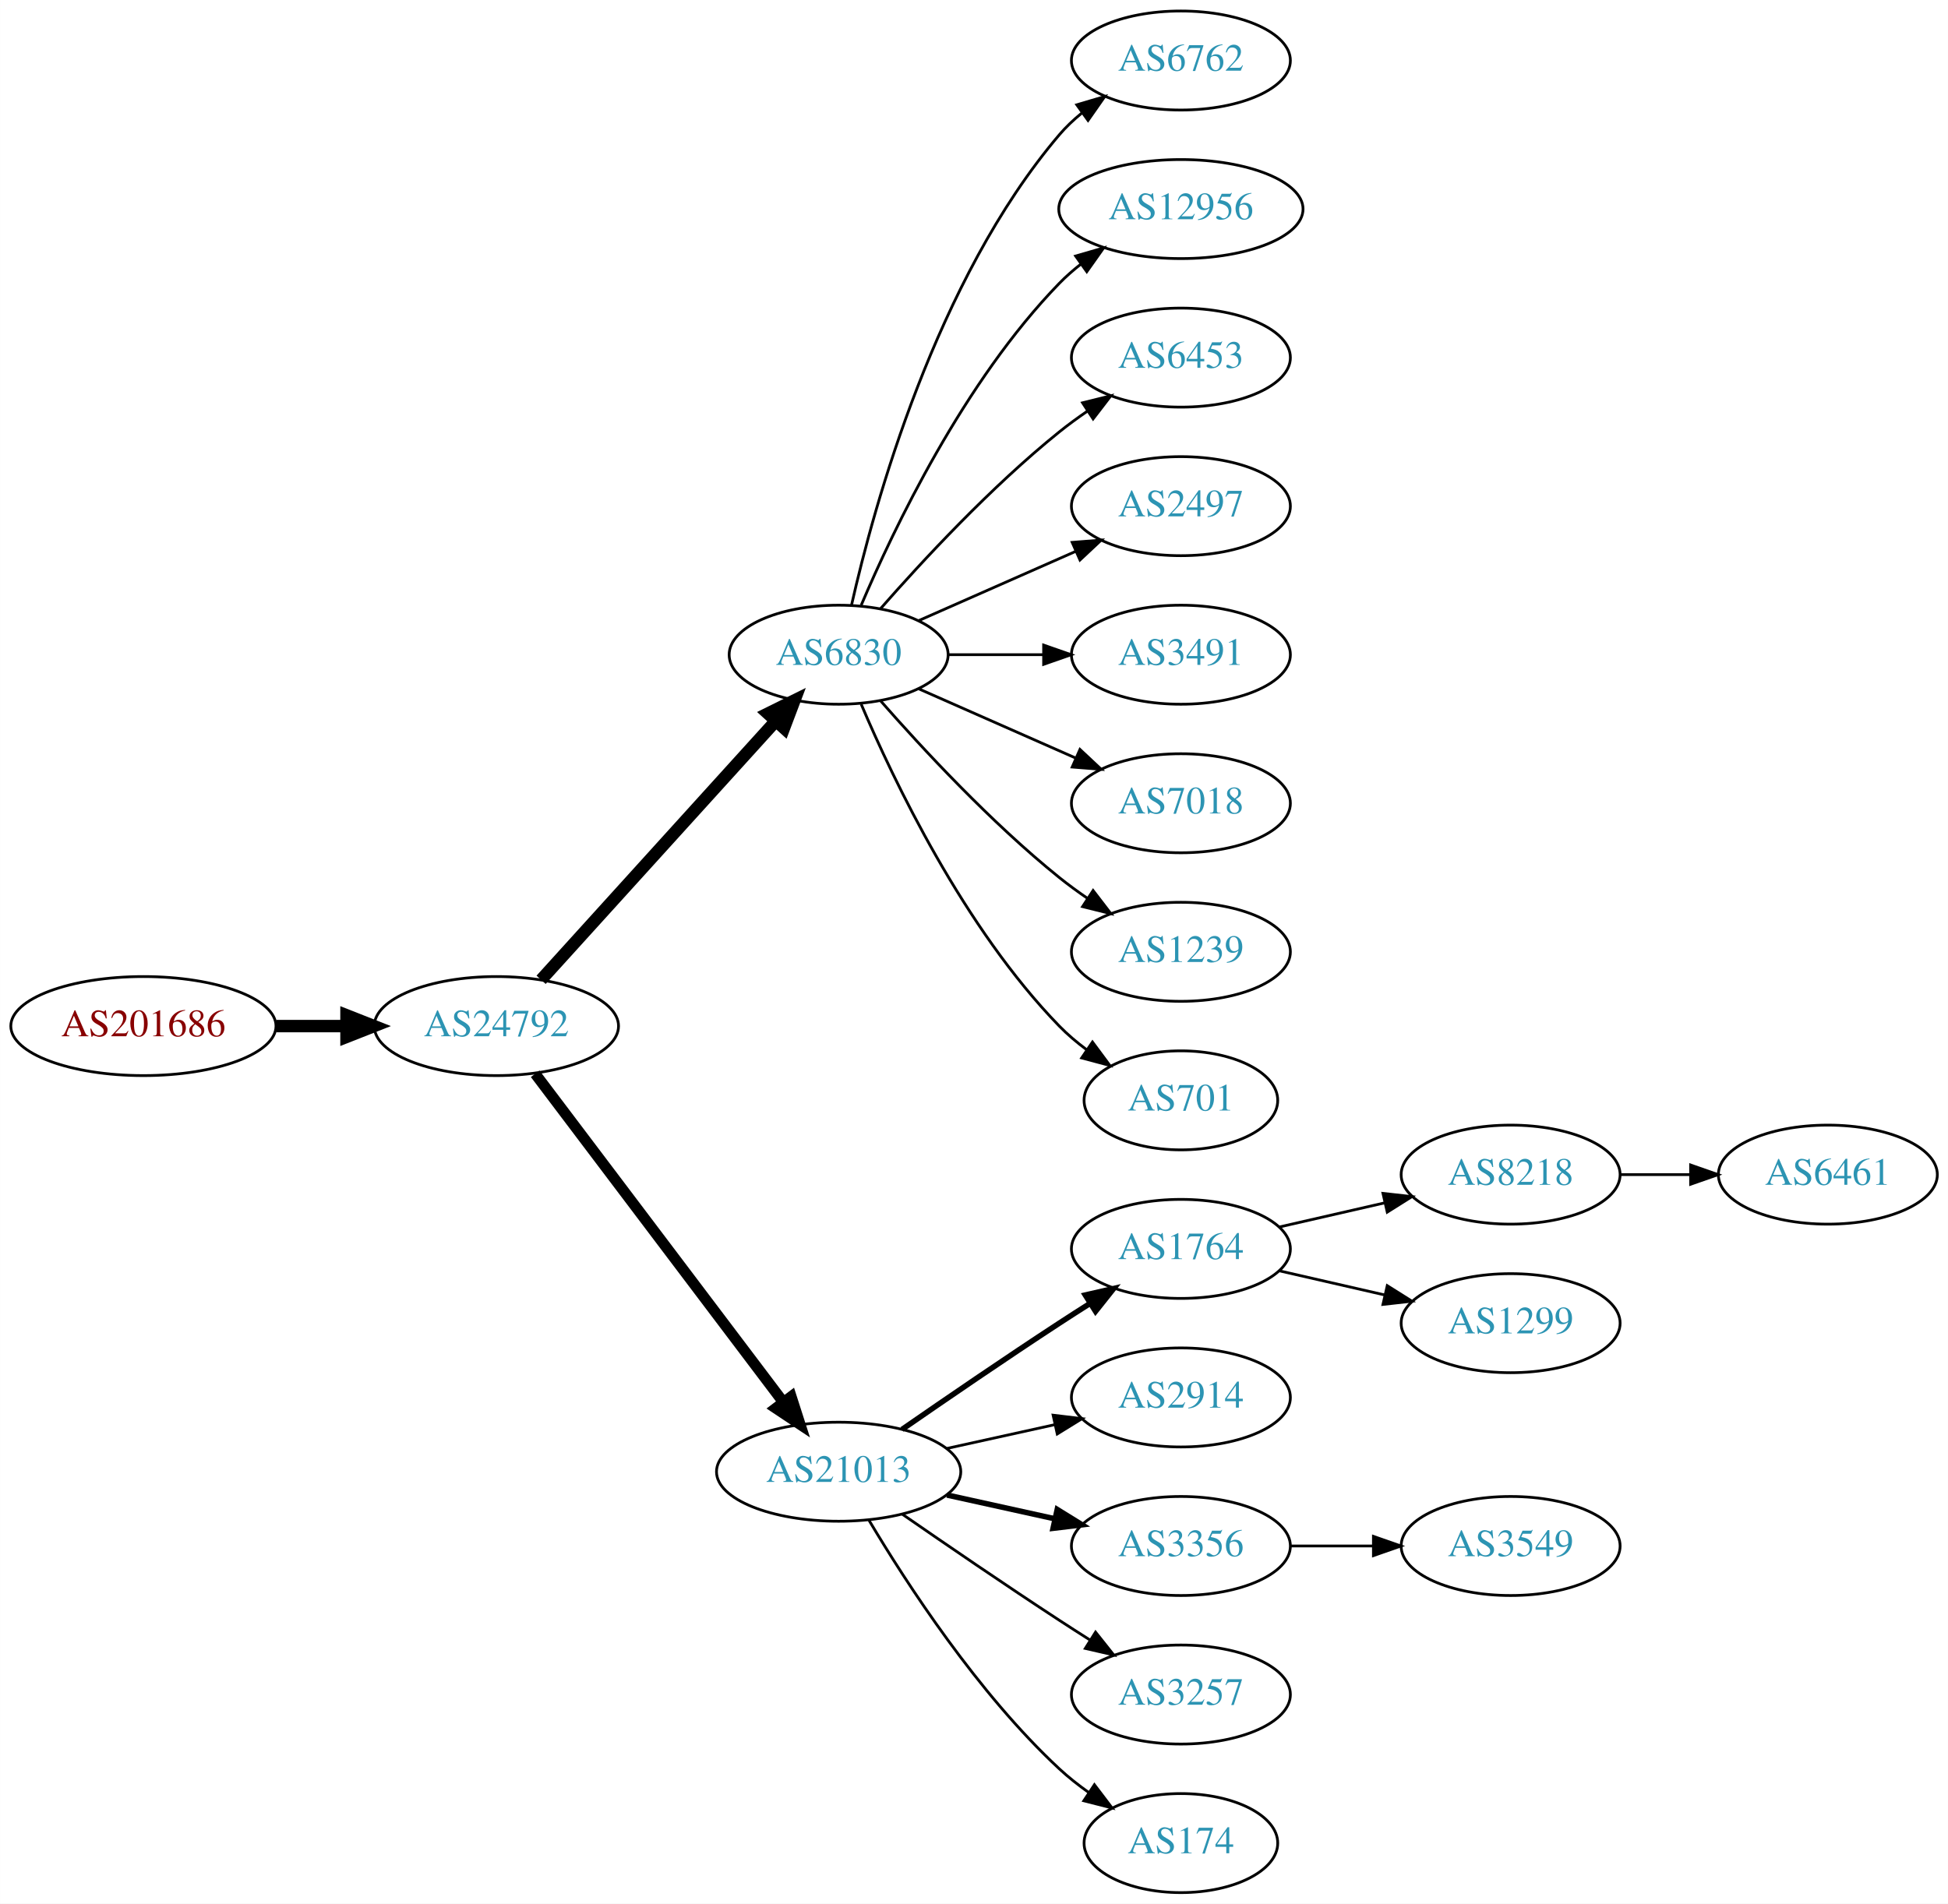
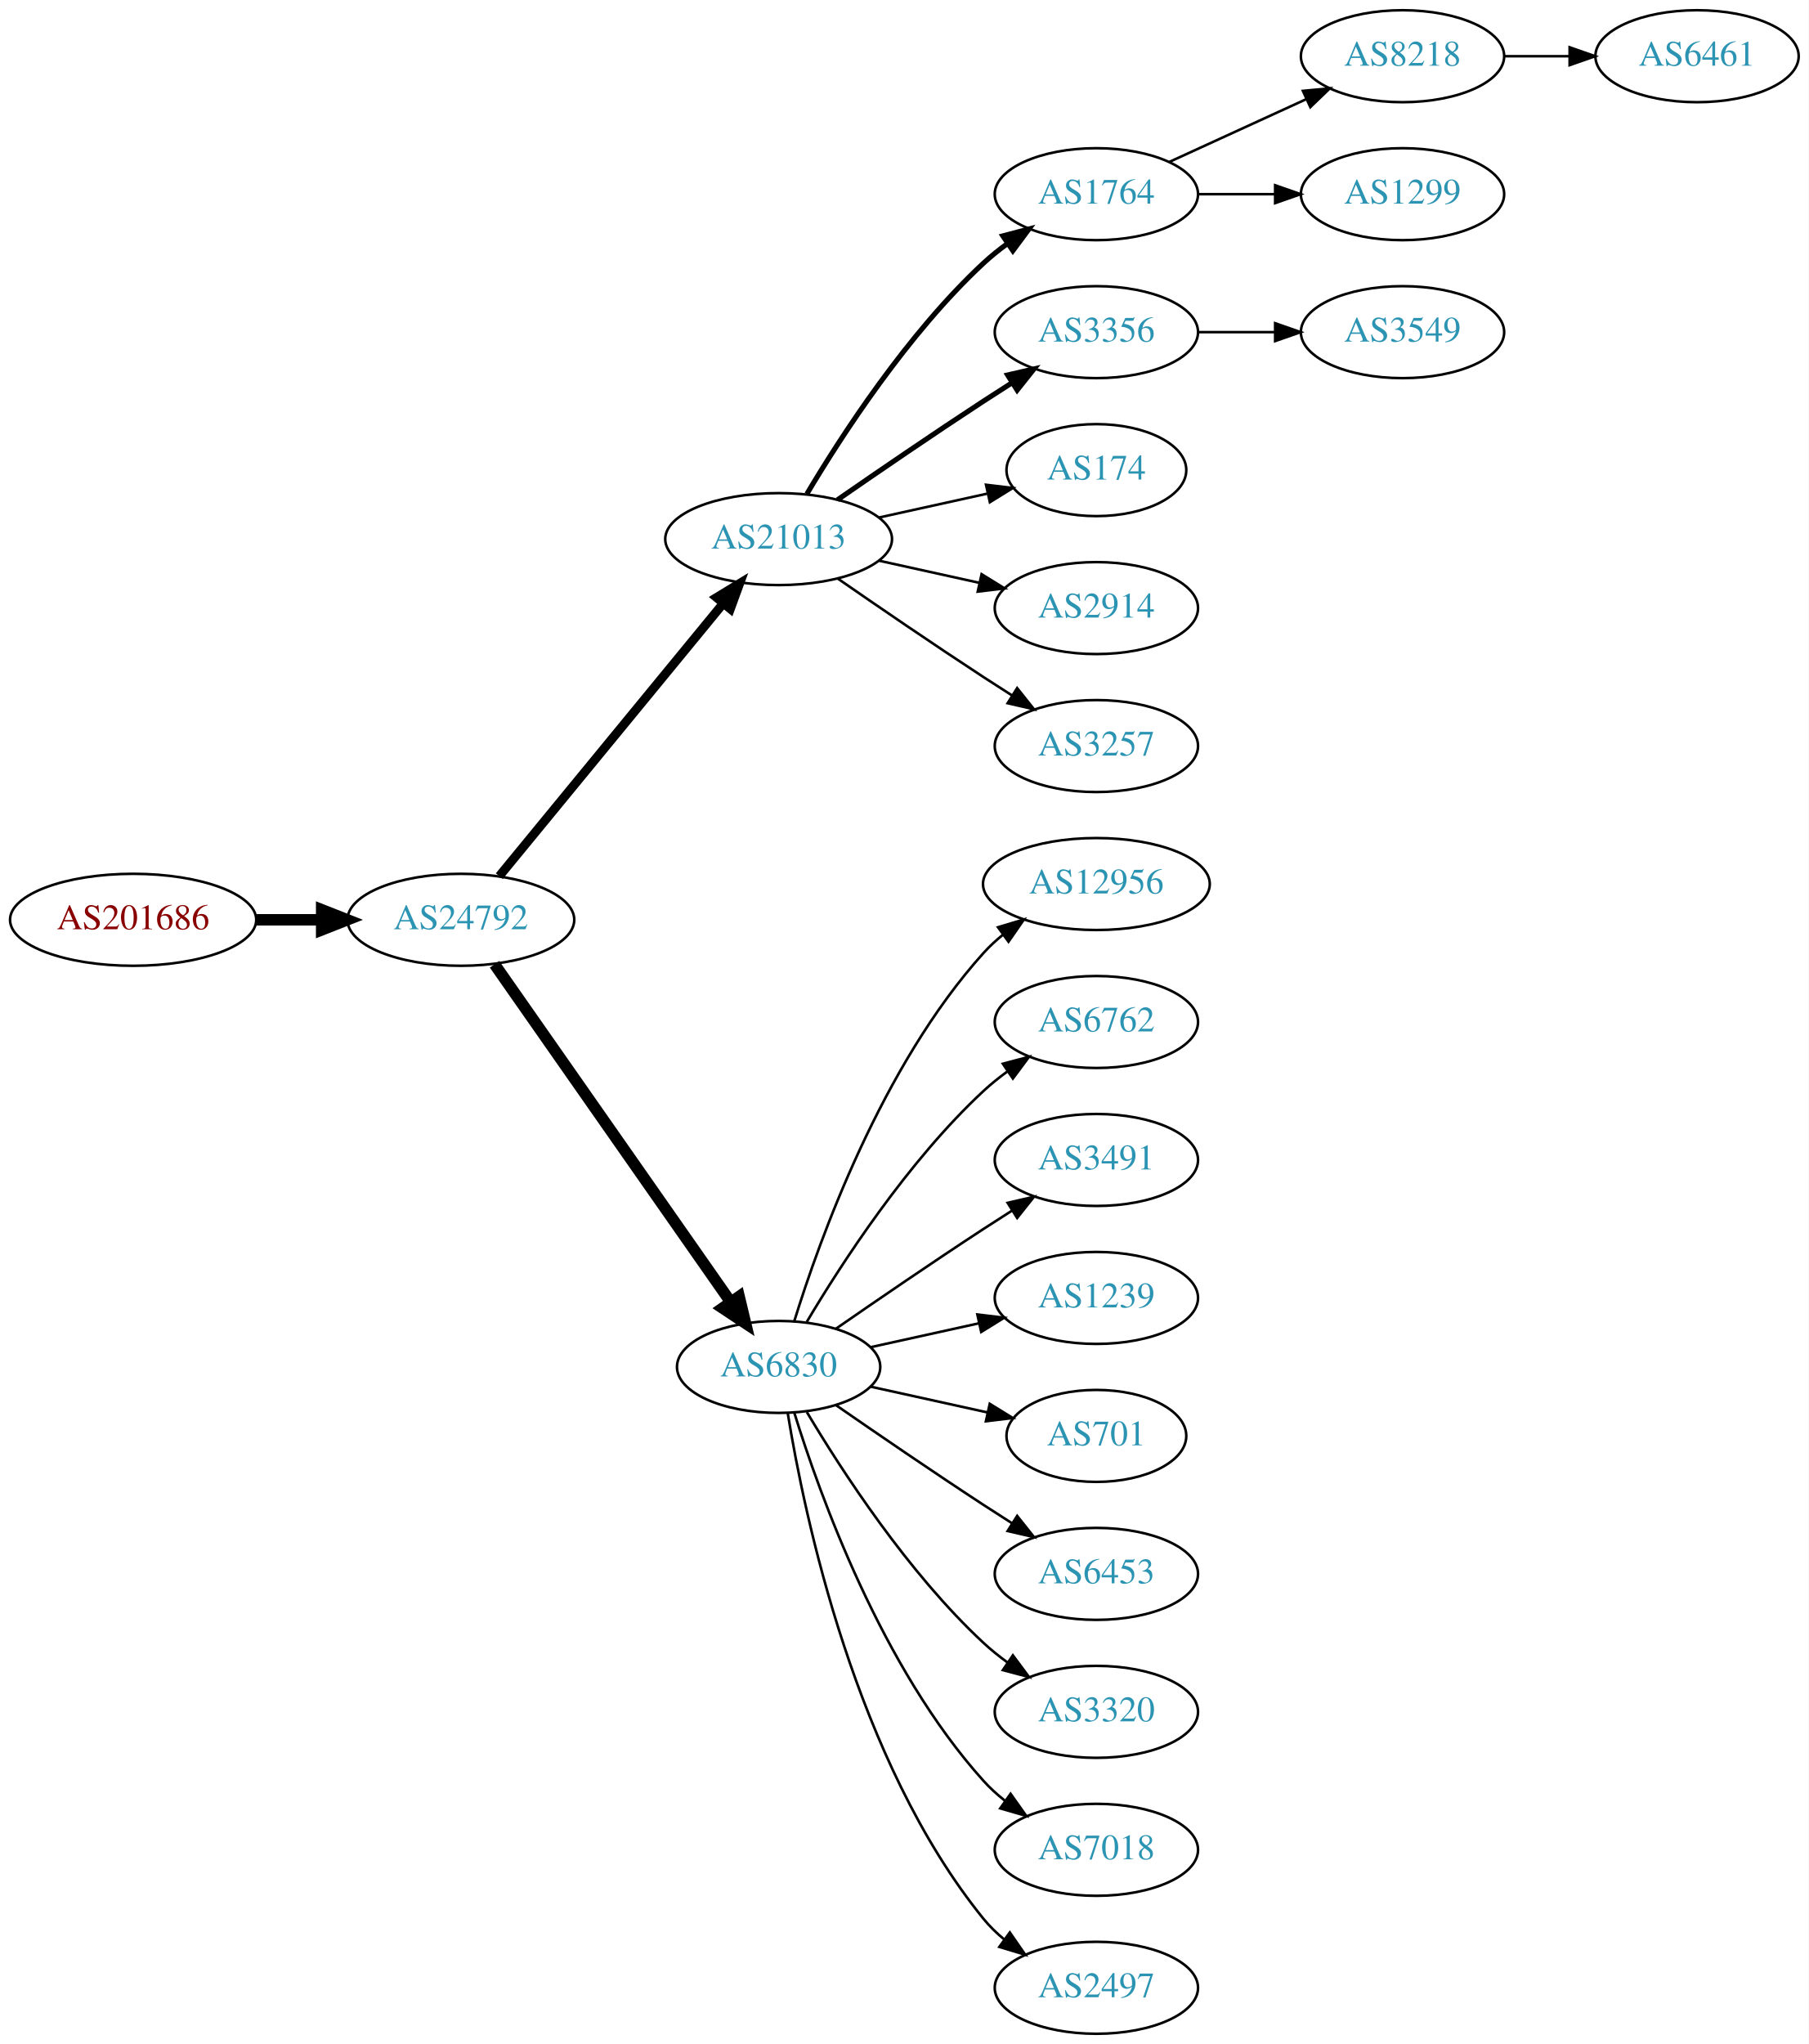
- <svg xmlns="http://www.w3.org/2000/svg" xmlns:xlink="http://www.w3.org/1999/xlink" width="708pt" height="692pt" viewBox="0.00 0.00 707.95 692.00">
-   <g id="graph0" class="graph" transform="scale(1 1) rotate(0) translate(4 688)">
-     <polygon fill="white" stroke="none" points="-4,4 -4,-688 703.954,-688 703.954,4 -4,4" />
+ <svg xmlns="http://www.w3.org/2000/svg" xmlns:xlink="http://www.w3.org/1999/xlink" width="708pt" height="800pt" viewBox="0.00 0.00 707.95 800.00">
+   <g id="graph0" class="graph" transform="scale(1 1) rotate(0) translate(4 796)">
+     <polygon fill="white" stroke="none" points="-4,4 -4,-796 703.954,-796 703.954,4 -4,4" />
    <g id="node1" class="node">
      <g id="a_node1">
        <a xlink:href="/asn/201686" xlink:title="AS201686 ~ reithnet [AT]">
-           <ellipse fill="#ffffff" stroke="black" cx="48.096" cy="-315" rx="48.192" ry="18" />
-           <text text-anchor="middle" x="48.096" y="-311.3" font-family="Times,serif" font-size="14.00" fill="#880000">AS201686</text>
+           <ellipse fill="#ffffff" stroke="black" cx="48.096" cy="-436" rx="48.192" ry="18" />
+           <text text-anchor="middle" x="48.096" y="-432.3" font-family="Times,serif" font-size="14.00" fill="#880000">AS201686</text>
        </a>
      </g>
    </g>
    <g id="node2" class="node">
      <g id="a_node2">
        <a xlink:href="/asn/24792" xlink:title="AS24792 ~ KITZNET-AS [AT]">
-           <ellipse fill="#ffffff" stroke="black" cx="176.388" cy="-315" rx="44.393" ry="18" />
-           <text text-anchor="middle" x="176.388" y="-311.3" font-family="Times,serif" font-size="14.00" fill="#2c94b3">AS24792</text>
+           <ellipse fill="#ffffff" stroke="black" cx="176.388" cy="-436" rx="44.393" ry="18" />
+           <text text-anchor="middle" x="176.388" y="-432.3" font-family="Times,serif" font-size="14.00" fill="#2c94b3">AS24792</text>
        </a>
      </g>
    </g>
    <g id="edge1" class="edge">
-       <path fill="none" stroke="black" stroke-width="4.5" d="M96.481,-315C104.742,-315 113.386,-315 121.799,-315" />
-       <polygon fill="black" stroke="black" stroke-width="4.5" points="121.904,-318.938 131.904,-315 121.904,-311.063 121.904,-318.938" />
+       <path fill="none" stroke="black" stroke-width="4.5" d="M96.481,-436C104.742,-436 113.386,-436 121.799,-436" />
+       <polygon fill="black" stroke="black" stroke-width="4.5" points="121.904,-439.938 131.904,-436 121.904,-432.063 121.904,-439.938" />
    </g>
    <g id="node3" class="node">
      <g id="a_node3">
-         <a xlink:href="/asn/6830" xlink:title="AS6830 ~ LGI-UPC [AT]">
-           <ellipse fill="#ffffff" stroke="black" cx="300.78" cy="-450" rx="39.794" ry="18" />
-           <text text-anchor="middle" x="300.78" y="-446.3" font-family="Times,serif" font-size="14.00" fill="#2c94b3">AS6830</text>
+         <a xlink:href="/asn/21013" xlink:title="AS21013 ~ Wels, AT [AT]">
+           <ellipse fill="#ffffff" stroke="black" cx="300.78" cy="-585" rx="44.393" ry="18" />
+           <text text-anchor="middle" x="300.78" y="-581.3" font-family="Times,serif" font-size="14.00" fill="#2c94b3">AS21013</text>
        </a>
      </g>
    </g>
    <g id="edge2" class="edge">
-       <path fill="none" stroke="black" stroke-width="4.5" d="M192.641,-331.825C214.104,-355.499 253.335,-398.771 277.903,-425.87" />
-       <polygon fill="black" stroke="black" stroke-width="4.5" points="275.085,-428.623 284.718,-433.387 280.919,-423.334 275.085,-428.623" />
+       <path fill="none" stroke="black" stroke-width="3.5" d="M191.427,-453.092C212.893,-479.224 253.999,-529.266 278.948,-559.639" />
+       <polygon fill="black" stroke="black" stroke-width="3.5" points="276.475,-562.142 285.527,-567.648 281.884,-557.699 276.475,-562.142" />
    </g>
    <g id="node4" class="node">
      <g id="a_node4">
-         <a xlink:href="/asn/21013" xlink:title="AS21013 ~ Wels, AT [AT]">
-           <ellipse fill="#ffffff" stroke="black" cx="300.78" cy="-153" rx="44.393" ry="18" />
-           <text text-anchor="middle" x="300.78" y="-149.3" font-family="Times,serif" font-size="14.00" fill="#2c94b3">AS21013</text>
+         <a xlink:href="/asn/6830" xlink:title="AS6830 ~ LGI-UPC [AT]">
+           <ellipse fill="#ffffff" stroke="black" cx="300.78" cy="-261" rx="39.794" ry="18" />
+           <text text-anchor="middle" x="300.78" y="-257.3" font-family="Times,serif" font-size="14.00" fill="#2c94b3">AS6830</text>
        </a>
      </g>
    </g>
    <g id="edge3" class="edge">
-       <path fill="none" stroke="black" stroke-width="3.938" d="M190.486,-297.663C212.11,-269.04 255.381,-211.767 280.504,-178.514" />
-       <polygon fill="black" stroke="black" stroke-width="3.938" points="283.54,-180.301 286.776,-170.212 277.955,-176.081 283.54,-180.301" />
+       <path fill="none" stroke="black" stroke-width="4.5" d="M189.57,-418.581C211.253,-387.578 256.628,-322.699 281.87,-286.608" />
+       <polygon fill="black" stroke="black" stroke-width="4.5" points="285.322,-288.542 287.827,-278.091 278.869,-284.029 285.322,-288.542" />
    </g>
    <g id="node5" class="node">
      <g id="a_node5">
-         <a xlink:href="/asn/6762" xlink:title="AS6762 ~ TELECOM ITALIA SPARKLE S.p.A. [IT]">
-           <ellipse fill="#ffffff" stroke="black" cx="425.172" cy="-666" rx="39.794" ry="18" />
-           <text text-anchor="middle" x="425.172" y="-662.3" font-family="Times,serif" font-size="14.00" fill="#2c94b3">AS6762</text>
+         <a xlink:href="/asn/1764" xlink:title="AS1764 ~ NEXTLAYER-AS [AT]">
+           <ellipse fill="#ffffff" stroke="black" cx="425.172" cy="-720" rx="39.794" ry="18" />
+           <text text-anchor="middle" x="425.172" y="-716.3" font-family="Times,serif" font-size="14.00" fill="#2c94b3">AS1764</text>
        </a>
      </g>
    </g>
    <g id="edge4" class="edge">
-       <path fill="none" stroke="black" d="M305.474,-468.075C313.613,-504.148 336.046,-586.14 380.976,-639 383.41,-641.864 386.227,-644.521 389.231,-646.961" />
-       <polygon fill="black" stroke="black" points="387.331,-649.905 397.492,-652.906 391.42,-644.224 387.331,-649.905" />
+       <path fill="none" stroke="black" stroke-width="2" d="M311.826,-602.671C325.397,-625.472 351.329,-665.472 380.976,-693 383.882,-695.699 387.096,-698.28 390.42,-700.703" />
+       <polygon fill="black" stroke="black" stroke-width="2" points="388.555,-703.667 398.798,-706.375 392.479,-697.87 388.555,-703.667" />
    </g>
    <g id="node6" class="node">
      <g id="a_node6">
-         <a xlink:href="/asn/12956" xlink:title="AS12956 ~ TELXIUS [ES]">
-           <ellipse fill="#ffffff" stroke="black" cx="425.172" cy="-612" rx="44.393" ry="18" />
-           <text text-anchor="middle" x="425.172" y="-608.3" font-family="Times,serif" font-size="14.00" fill="#2c94b3">AS12956</text>
+         <a xlink:href="/asn/3356" xlink:title="AS3356 ~ Level 3 Parent, LLC [US]">
+           <ellipse fill="#ffffff" stroke="black" cx="425.172" cy="-666" rx="39.794" ry="18" />
+           <text text-anchor="middle" x="425.172" y="-662.3" font-family="Times,serif" font-size="14.00" fill="#2c94b3">AS3356</text>
        </a>
      </g>
    </g>
    <g id="edge5" class="edge">
-       <path fill="none" stroke="black" d="M308.97,-467.975C320.737,-495.682 346.312,-549.348 380.976,-585 383.392,-587.485 386.08,-589.842 388.901,-592.051" />
-       <polygon fill="black" stroke="black" points="386.908,-594.929 397.086,-597.873 390.966,-589.225 386.908,-594.929" />
+       <path fill="none" stroke="black" stroke-width="2" d="M323.81,-600.367C339.613,-611.305 361.469,-626.261 380.976,-639 384.558,-641.339 388.328,-643.759 392.089,-646.144" />
+       <polygon fill="black" stroke="black" stroke-width="2" points="390.422,-649.231 400.749,-651.596 394.151,-643.307 390.422,-649.231" />
    </g>
    <g id="node7" class="node">
      <g id="a_node7">
-         <a xlink:href="/asn/6453" xlink:title="AS6453 ~ TATA COMMUNICATIONS (AMERICA) INC [US]">
-           <ellipse fill="#ffffff" stroke="black" cx="425.172" cy="-558" rx="39.794" ry="18" />
-           <text text-anchor="middle" x="425.172" y="-554.3" font-family="Times,serif" font-size="14.00" fill="#2c94b3">AS6453</text>
+         <a xlink:href="/asn/174" xlink:title="AS174 ~ Cogent Communications [US]">
+           <ellipse fill="#ffffff" stroke="black" cx="425.172" cy="-612" rx="35.194" ry="18" />
+           <text text-anchor="middle" x="425.172" y="-608.3" font-family="Times,serif" font-size="14.00" fill="#2c94b3">AS174</text>
        </a>
      </g>
    </g>
    <g id="edge6" class="edge">
-       <path fill="none" stroke="black" d="M315.932,-466.663C331.034,-483.894 356.155,-511.024 380.976,-531 384.231,-533.62 387.756,-536.192 391.341,-538.646" />
-       <polygon fill="black" stroke="black" points="389.429,-541.577 399.714,-544.121 393.26,-535.719 389.429,-541.577" />
+       <path fill="none" stroke="black" d="M340.17,-593.469C353.577,-596.427 368.689,-599.76 382.361,-602.776" />
+       <polygon fill="black" stroke="black" points="381.964,-606.273 392.484,-605.01 383.473,-599.437 381.964,-606.273" />
    </g>
    <g id="node8" class="node">
      <g id="a_node8">
-         <a xlink:href="/asn/2497" xlink:title="AS2497 ~ Internet Initiative Japan Inc. [JP]">
-           <ellipse fill="#ffffff" stroke="black" cx="425.172" cy="-504" rx="39.794" ry="18" />
-           <text text-anchor="middle" x="425.172" y="-500.3" font-family="Times,serif" font-size="14.00" fill="#2c94b3">AS2497</text>
+         <a xlink:href="/asn/2914" xlink:title="AS2914 ~ NTT America, Inc. [US]">
+           <ellipse fill="#ffffff" stroke="black" cx="425.172" cy="-558" rx="39.794" ry="18" />
+           <text text-anchor="middle" x="425.172" y="-554.3" font-family="Times,serif" font-size="14.00" fill="#2c94b3">AS2914</text>
        </a>
      </g>
    </g>
    <g id="edge7" class="edge">
-       <path fill="none" stroke="black" d="M329.859,-462.389C346.807,-469.866 368.604,-479.483 386.974,-487.588" />
-       <polygon fill="black" stroke="black" points="385.661,-490.834 396.223,-491.669 388.487,-484.43 385.661,-490.834" />
+       <path fill="none" stroke="black" d="M340.17,-576.531C352.561,-573.798 366.407,-570.743 379.228,-567.915" />
+       <polygon fill="black" stroke="black" points="380.231,-571.278 389.243,-565.705 378.723,-564.442 380.231,-571.278" />
    </g>
    <g id="node9" class="node">
      <g id="a_node9">
+         <a xlink:href="/asn/3257" xlink:title="AS3257 ~ GTT [DE]">
+           <ellipse fill="#ffffff" stroke="black" cx="425.172" cy="-504" rx="39.794" ry="18" />
+           <text text-anchor="middle" x="425.172" y="-500.3" font-family="Times,serif" font-size="14.00" fill="#2c94b3">AS3257</text>
+         </a>
+       </g>
+     </g>
+     <g id="edge8" class="edge">
+       <path fill="none" stroke="black" d="M323.81,-569.633C339.613,-558.695 361.469,-543.739 380.976,-531 384.558,-528.661 388.328,-526.241 392.089,-523.856" />
+       <polygon fill="black" stroke="black" points="394.151,-526.693 400.749,-518.404 390.422,-520.769 394.151,-526.693" />
+     </g>
+     <g id="node13" class="node">
+       <g id="a_node13">
+         <a xlink:href="/asn/12956" xlink:title="AS12956 ~ TELXIUS [ES]">
+           <ellipse fill="#ffffff" stroke="black" cx="425.172" cy="-450" rx="44.393" ry="18" />
+           <text text-anchor="middle" x="425.172" y="-446.3" font-family="Times,serif" font-size="14.00" fill="#2c94b3">AS12956</text>
+         </a>
+       </g>
+     </g>
+     <g id="edge12" class="edge">
+       <path fill="none" stroke="black" d="M306.918,-278.94C316.82,-310.979 341.158,-378.812 380.976,-423 383.296,-425.575 385.918,-427.994 388.695,-430.244" />
+       <polygon fill="black" stroke="black" points="386.66,-433.092 396.81,-436.132 390.771,-427.426 386.66,-433.092" />
+     </g>
+     <g id="node14" class="node">
+       <g id="a_node14">
+         <a xlink:href="/asn/6762" xlink:title="AS6762 ~ TELECOM ITALIA SPARKLE S.p.A. [IT]">
+           <ellipse fill="#ffffff" stroke="black" cx="425.172" cy="-396" rx="39.794" ry="18" />
+           <text text-anchor="middle" x="425.172" y="-392.3" font-family="Times,serif" font-size="14.00" fill="#2c94b3">AS6762</text>
+         </a>
+       </g>
+     </g>
+     <g id="edge13" class="edge">
+       <path fill="none" stroke="black" d="M311.826,-278.671C325.397,-301.472 351.329,-341.472 380.976,-369 383.882,-371.699 387.096,-374.28 390.42,-376.703" />
+       <polygon fill="black" stroke="black" points="388.555,-379.667 398.798,-382.375 392.479,-373.87 388.555,-379.667" />
+     </g>
+     <g id="node15" class="node">
+       <g id="a_node15">
        <a xlink:href="/asn/3491" xlink:title="AS3491 ~ PCCW Global, Inc. [US]">
-           <ellipse fill="#ffffff" stroke="black" cx="425.172" cy="-450" rx="39.794" ry="18" />
-           <text text-anchor="middle" x="425.172" y="-446.3" font-family="Times,serif" font-size="14.00" fill="#2c94b3">AS3491</text>
-         </a>
-       </g>
-     </g>
-     <g id="edge8" class="edge">
-       <path fill="none" stroke="black" d="M340.505,-450C351.444,-450 363.494,-450 374.961,-450" />
-       <polygon fill="black" stroke="black" points="375.278,-453.5 385.278,-450 375.278,-446.5 375.278,-453.5" />
+           <ellipse fill="#ffffff" stroke="black" cx="425.172" cy="-342" rx="39.794" ry="18" />
+           <text text-anchor="middle" x="425.172" y="-338.3" font-family="Times,serif" font-size="14.00" fill="#2c94b3">AS3491</text>
+         </a>
+       </g>
+     </g>
+     <g id="edge14" class="edge">
+       <path fill="none" stroke="black" d="M323.137,-275.901C338.988,-286.877 361.191,-302.079 380.976,-315 384.558,-317.339 388.328,-319.759 392.089,-322.144" />
+       <polygon fill="black" stroke="black" points="390.422,-325.231 400.749,-327.596 394.151,-319.307 390.422,-325.231" />
+     </g>
+     <g id="node16" class="node">
+       <g id="a_node16">
+         <a xlink:href="/asn/1239" xlink:title="AS1239 ~ Sprint [US]">
+           <ellipse fill="#ffffff" stroke="black" cx="425.172" cy="-288" rx="39.794" ry="18" />
+           <text text-anchor="middle" x="425.172" y="-284.3" font-family="Times,serif" font-size="14.00" fill="#2c94b3">AS1239</text>
+         </a>
+       </g>
+     </g>
+     <g id="edge15" class="edge">
+       <path fill="none" stroke="black" d="M336.852,-268.737C350.04,-271.646 365.219,-274.995 379.185,-278.076" />
+       <polygon fill="black" stroke="black" points="378.575,-281.525 389.094,-280.262 380.083,-274.69 378.575,-281.525" />
+     </g>
+     <g id="node17" class="node">
+       <g id="a_node17">
+         <a xlink:href="/asn/701" xlink:title="AS701 ~ UUNET [US]">
+           <ellipse fill="#ffffff" stroke="black" cx="425.172" cy="-234" rx="35.194" ry="18" />
+           <text text-anchor="middle" x="425.172" y="-230.3" font-family="Times,serif" font-size="14.00" fill="#2c94b3">AS701</text>
+         </a>
+       </g>
+     </g>
+     <g id="edge16" class="edge">
+       <path fill="none" stroke="black" d="M336.852,-253.263C351.086,-250.123 367.641,-246.471 382.485,-243.196" />
+       <polygon fill="black" stroke="black" points="383.428,-246.572 392.439,-241 381.92,-239.737 383.428,-246.572" />
+     </g>
+     <g id="node18" class="node">
+       <g id="a_node18">
+         <a xlink:href="/asn/6453" xlink:title="AS6453 ~ TATA COMMUNICATIONS (AMERICA) INC [US]">
+           <ellipse fill="#ffffff" stroke="black" cx="425.172" cy="-180" rx="39.794" ry="18" />
+           <text text-anchor="middle" x="425.172" y="-176.3" font-family="Times,serif" font-size="14.00" fill="#2c94b3">AS6453</text>
+         </a>
+       </g>
+     </g>
+     <g id="edge17" class="edge">
+       <path fill="none" stroke="black" d="M323.137,-246.099C338.988,-235.123 361.191,-219.921 380.976,-207 384.558,-204.661 388.328,-202.241 392.089,-199.856" />
+       <polygon fill="black" stroke="black" points="394.151,-202.693 400.749,-194.404 390.422,-196.769 394.151,-202.693" />
+     </g>
+     <g id="node19" class="node">
+       <g id="a_node19">
+         <a xlink:href="/asn/3320" xlink:title="AS3320 ~ DTAG [DE]">
+           <ellipse fill="#ffffff" stroke="black" cx="425.172" cy="-126" rx="39.794" ry="18" />
+           <text text-anchor="middle" x="425.172" y="-122.3" font-family="Times,serif" font-size="14.00" fill="#2c94b3">AS3320</text>
+         </a>
+       </g>
+     </g>
+     <g id="edge18" class="edge">
+       <path fill="none" stroke="black" d="M311.826,-243.329C325.397,-220.528 351.329,-180.528 380.976,-153 383.882,-150.301 387.096,-147.72 390.42,-145.297" />
+       <polygon fill="black" stroke="black" points="392.479,-148.13 398.798,-139.625 388.555,-142.333 392.479,-148.13" />
+     </g>
+     <g id="node20" class="node">
+       <g id="a_node20">
+         <a xlink:href="/asn/7018" xlink:title="AS7018 ~ AT&amp;T Services, Inc. [US]">
+           <ellipse fill="#ffffff" stroke="black" cx="425.172" cy="-72" rx="39.794" ry="18" />
+           <text text-anchor="middle" x="425.172" y="-68.3" font-family="Times,serif" font-size="14.00" fill="#2c94b3">AS7018</text>
+         </a>
+       </g>
+     </g>
+     <g id="edge19" class="edge">
+       <path fill="none" stroke="black" d="M306.918,-243.06C316.82,-211.021 341.158,-143.188 380.976,-99 383.492,-96.208 386.363,-93.599 389.402,-91.188" />
+       <polygon fill="black" stroke="black" points="391.586,-93.93 397.71,-85.285 387.531,-88.224 391.586,-93.93" />
+     </g>
+     <g id="node21" class="node">
+       <g id="a_node21">
+         <a xlink:href="/asn/2497" xlink:title="AS2497 ~ Internet Initiative Japan Inc. [JP]">
+           <ellipse fill="#ffffff" stroke="black" cx="425.172" cy="-18" rx="39.794" ry="18" />
+           <text text-anchor="middle" x="425.172" y="-14.3" font-family="Times,serif" font-size="14.00" fill="#2c94b3">AS2497</text>
+         </a>
+       </g>
+     </g>
+     <g id="edge20" class="edge">
+       <path fill="none" stroke="black" d="M304.36,-242.822C310.815,-203.003 330.887,-106.714 380.976,-45 383.344,-42.082 386.117,-39.388 389.094,-36.925" />
+       <polygon fill="black" stroke="black" points="391.286,-39.659 397.317,-30.948 387.17,-33.997 391.286,-39.659" />
    </g>
    <g id="node10" class="node">
      <g id="a_node10">
-         <a xlink:href="/asn/7018" xlink:title="AS7018 ~ AT&amp;T Services, Inc. [US]">
-           <ellipse fill="#ffffff" stroke="black" cx="425.172" cy="-396" rx="39.794" ry="18" />
-           <text text-anchor="middle" x="425.172" y="-392.3" font-family="Times,serif" font-size="14.00" fill="#2c94b3">AS7018</text>
+         <a xlink:href="/asn/8218" xlink:title="AS8218 ~ legacy Neotelecoms [FR]">
+           <ellipse fill="#ffffff" stroke="black" cx="545.014" cy="-774" rx="39.794" ry="18" />
+           <text text-anchor="middle" x="545.014" y="-770.3" font-family="Times,serif" font-size="14.00" fill="#2c94b3">AS8218</text>
        </a>
      </g>
    </g>
    <g id="edge9" class="edge">
-       <path fill="none" stroke="black" d="M329.859,-437.611C346.807,-430.134 368.604,-420.517 386.974,-412.412" />
-       <polygon fill="black" stroke="black" points="388.487,-415.57 396.223,-408.331 385.661,-409.166 388.487,-415.57" />
+       <path fill="none" stroke="black" d="M453.801,-732.661C469.758,-739.973 490.028,-749.261 507.311,-757.181" />
+       <polygon fill="black" stroke="black" points="506.01,-760.435 516.559,-761.419 508.926,-754.071 506.01,-760.435" />
    </g>
    <g id="node11" class="node">
      <g id="a_node11">
-         <a xlink:href="/asn/1239" xlink:title="AS1239 ~ Sprint [US]">
-           <ellipse fill="#ffffff" stroke="black" cx="425.172" cy="-342" rx="39.794" ry="18" />
-           <text text-anchor="middle" x="425.172" y="-338.3" font-family="Times,serif" font-size="14.00" fill="#2c94b3">AS1239</text>
+         <a xlink:href="/asn/1299" xlink:title="AS1299 ~ Telia Carrier [EU]">
+           <ellipse fill="#ffffff" stroke="black" cx="545.014" cy="-720" rx="39.794" ry="18" />
+           <text text-anchor="middle" x="545.014" y="-716.3" font-family="Times,serif" font-size="14.00" fill="#2c94b3">AS1299</text>
        </a>
      </g>
    </g>
    <g id="edge10" class="edge">
-       <path fill="none" stroke="black" d="M315.932,-433.337C331.034,-416.106 356.155,-388.976 380.976,-369 384.231,-366.38 387.756,-363.808 391.341,-361.354" />
-       <polygon fill="black" stroke="black" points="393.26,-364.281 399.714,-355.879 389.429,-358.423 393.26,-364.281" />
+       <path fill="none" stroke="black" d="M465.085,-720C474.638,-720 484.987,-720 494.95,-720" />
+       <polygon fill="black" stroke="black" points="495.143,-723.5 505.143,-720 495.143,-716.5 495.143,-723.5" />
+     </g>
+     <g id="node22" class="node">
+       <g id="a_node22">
+         <a xlink:href="/asn/3549" xlink:title="AS3549 ~ Level 3 Parent, LLC [US]">
+           <ellipse fill="#ffffff" stroke="black" cx="545.014" cy="-666" rx="39.794" ry="18" />
+           <text text-anchor="middle" x="545.014" y="-662.3" font-family="Times,serif" font-size="14.00" fill="#2c94b3">AS3549</text>
+         </a>
+       </g>
+     </g>
+     <g id="edge21" class="edge">
+       <path fill="none" stroke="black" d="M465.085,-666C474.638,-666 484.987,-666 494.95,-666" />
+       <polygon fill="black" stroke="black" points="495.143,-669.5 505.143,-666 495.143,-662.5 495.143,-669.5" />
    </g>
    <g id="node12" class="node">
      <g id="a_node12">
-         <a xlink:href="/asn/701" xlink:title="AS701 ~ UUNET [US]">
-           <ellipse fill="#ffffff" stroke="black" cx="425.172" cy="-288" rx="35.194" ry="18" />
-           <text text-anchor="middle" x="425.172" y="-284.3" font-family="Times,serif" font-size="14.00" fill="#2c94b3">AS701</text>
+         <a xlink:href="/asn/6461" xlink:title="AS6461 ~ Zayo Bandwidth [US]">
+           <ellipse fill="#ffffff" stroke="black" cx="660.307" cy="-774" rx="39.794" ry="18" />
+           <text text-anchor="middle" x="660.307" y="-770.3" font-family="Times,serif" font-size="14.00" fill="#2c94b3">AS6461</text>
        </a>
      </g>
    </g>
    <g id="edge11" class="edge">
-       <path fill="none" stroke="black" d="M308.97,-432.025C320.737,-404.318 346.312,-350.652 380.976,-315 383.958,-311.933 387.356,-309.06 390.905,-306.419" />
-       <polygon fill="black" stroke="black" points="393.032,-309.205 399.339,-300.692 389.1,-303.414 393.032,-309.205" />
-     </g>
-     <g id="node13" class="node">
-       <g id="a_node13">
-         <a xlink:href="/asn/1764" xlink:title="AS1764 ~ NEXTLAYER-AS [AT]">
-           <ellipse fill="#ffffff" stroke="black" cx="425.172" cy="-234" rx="39.794" ry="18" />
-           <text text-anchor="middle" x="425.172" y="-230.3" font-family="Times,serif" font-size="14.00" fill="#2c94b3">AS1764</text>
-         </a>
-       </g>
-     </g>
-     <g id="edge12" class="edge">
-       <path fill="none" stroke="black" stroke-width="2" d="M323.81,-168.367C339.613,-179.305 361.469,-194.261 380.976,-207 384.558,-209.339 388.328,-211.759 392.089,-214.144" />
-       <polygon fill="black" stroke="black" stroke-width="2" points="390.422,-217.231 400.749,-219.596 394.151,-211.307 390.422,-217.231" />
-     </g>
-     <g id="node14" class="node">
-       <g id="a_node14">
-         <a xlink:href="/asn/2914" xlink:title="AS2914 ~ NTT America, Inc. [US]">
-           <ellipse fill="#ffffff" stroke="black" cx="425.172" cy="-180" rx="39.794" ry="18" />
-           <text text-anchor="middle" x="425.172" y="-176.3" font-family="Times,serif" font-size="14.00" fill="#2c94b3">AS2914</text>
-         </a>
-       </g>
-     </g>
-     <g id="edge13" class="edge">
-       <path fill="none" stroke="black" d="M340.17,-161.469C352.561,-164.202 366.407,-167.257 379.228,-170.085" />
-       <polygon fill="black" stroke="black" points="378.723,-173.558 389.243,-172.295 380.231,-166.722 378.723,-173.558" />
-     </g>
-     <g id="node15" class="node">
-       <g id="a_node15">
-         <a xlink:href="/asn/3356" xlink:title="AS3356 ~ Level 3 Parent, LLC [US]">
-           <ellipse fill="#ffffff" stroke="black" cx="425.172" cy="-126" rx="39.794" ry="18" />
-           <text text-anchor="middle" x="425.172" y="-122.3" font-family="Times,serif" font-size="14.00" fill="#2c94b3">AS3356</text>
-         </a>
-       </g>
-     </g>
-     <g id="edge14" class="edge">
-       <path fill="none" stroke="black" stroke-width="2" d="M340.17,-144.531C352.561,-141.798 366.407,-138.743 379.228,-135.915" />
-       <polygon fill="black" stroke="black" stroke-width="2" points="380.231,-139.278 389.243,-133.705 378.723,-132.442 380.231,-139.278" />
-     </g>
-     <g id="node16" class="node">
-       <g id="a_node16">
-         <a xlink:href="/asn/3257" xlink:title="AS3257 ~ GTT [DE]">
-           <ellipse fill="#ffffff" stroke="black" cx="425.172" cy="-72" rx="39.794" ry="18" />
-           <text text-anchor="middle" x="425.172" y="-68.3" font-family="Times,serif" font-size="14.00" fill="#2c94b3">AS3257</text>
-         </a>
-       </g>
-     </g>
-     <g id="edge15" class="edge">
-       <path fill="none" stroke="black" d="M323.81,-137.633C339.613,-126.695 361.469,-111.739 380.976,-99 384.558,-96.661 388.328,-94.241 392.089,-91.856" />
-       <polygon fill="black" stroke="black" points="394.151,-94.693 400.749,-86.404 390.422,-88.769 394.151,-94.693" />
-     </g>
-     <g id="node17" class="node">
-       <g id="a_node17">
-         <a xlink:href="/asn/174" xlink:title="AS174 ~ Cogent Communications [US]">
-           <ellipse fill="#ffffff" stroke="black" cx="425.172" cy="-18" rx="35.194" ry="18" />
-           <text text-anchor="middle" x="425.172" y="-14.3" font-family="Times,serif" font-size="14.00" fill="#2c94b3">AS174</text>
-         </a>
-       </g>
-     </g>
-     <g id="edge16" class="edge">
-       <path fill="none" stroke="black" d="M311.826,-135.329C325.397,-112.528 351.329,-72.528 380.976,-45 384.273,-41.938 387.965,-39.028 391.766,-36.328" />
-       <polygon fill="black" stroke="black" points="393.741,-39.218 400.148,-30.78 389.877,-33.381 393.741,-39.218" />
-     </g>
-     <g id="node18" class="node">
-       <g id="a_node18">
-         <a xlink:href="/asn/8218" xlink:title="AS8218 ~ legacy Neotelecoms [FR]">
-           <ellipse fill="#ffffff" stroke="black" cx="545.014" cy="-261" rx="39.794" ry="18" />
-           <text text-anchor="middle" x="545.014" y="-257.3" font-family="Times,serif" font-size="14.00" fill="#2c94b3">AS8218</text>
-         </a>
-       </g>
-     </g>
-     <g id="edge17" class="edge">
-       <path fill="none" stroke="black" d="M460.891,-241.955C472.891,-244.704 486.512,-247.825 499.205,-250.733" />
-       <polygon fill="black" stroke="black" points="498.607,-254.187 509.136,-253.009 500.17,-247.364 498.607,-254.187" />
-     </g>
-     <g id="node19" class="node">
-       <g id="a_node19">
-         <a xlink:href="/asn/1299" xlink:title="AS1299 ~ Telia Carrier [EU]">
-           <ellipse fill="#ffffff" stroke="black" cx="545.014" cy="-207" rx="39.794" ry="18" />
-           <text text-anchor="middle" x="545.014" y="-203.3" font-family="Times,serif" font-size="14.00" fill="#2c94b3">AS1299</text>
-         </a>
-       </g>
-     </g>
-     <g id="edge18" class="edge">
-       <path fill="none" stroke="black" d="M460.891,-226.045C472.891,-223.296 486.512,-220.175 499.205,-217.267" />
-       <polygon fill="black" stroke="black" points="500.17,-220.636 509.136,-214.991 498.607,-213.813 500.17,-220.636" />
-     </g>
-     <g id="node21" class="node">
-       <g id="a_node21">
-         <a xlink:href="/asn/3549" xlink:title="AS3549 ~ Level 3 Parent, LLC [US]">
-           <ellipse fill="#ffffff" stroke="black" cx="545.014" cy="-126" rx="39.794" ry="18" />
-           <text text-anchor="middle" x="545.014" y="-122.3" font-family="Times,serif" font-size="14.00" fill="#2c94b3">AS3549</text>
-         </a>
-       </g>
-     </g>
-     <g id="edge20" class="edge">
-       <path fill="none" stroke="black" d="M465.085,-126C474.638,-126 484.987,-126 494.95,-126" />
-       <polygon fill="black" stroke="black" points="495.143,-129.5 505.143,-126 495.143,-122.5 495.143,-129.5" />
-     </g>
-     <g id="node20" class="node">
-       <g id="a_node20">
-         <a xlink:href="/asn/6461" xlink:title="AS6461 ~ Zayo Bandwidth [US]">
-           <ellipse fill="#ffffff" stroke="black" cx="660.307" cy="-261" rx="39.794" ry="18" />
-           <text text-anchor="middle" x="660.307" y="-257.3" font-family="Times,serif" font-size="14.00" fill="#2c94b3">AS6461</text>
-         </a>
-       </g>
-     </g>
-     <g id="edge19" class="edge">
-       <path fill="none" stroke="black" d="M584.687,-261C592.89,-261 601.654,-261 610.186,-261" />
-       <polygon fill="black" stroke="black" points="610.425,-264.5 620.425,-261 610.425,-257.5 610.425,-264.5" />
+       <path fill="none" stroke="black" d="M584.687,-774C592.89,-774 601.654,-774 610.186,-774" />
+       <polygon fill="black" stroke="black" points="610.425,-777.5 620.425,-774 610.425,-770.5 610.425,-777.5" />
    </g>
  </g>
</svg>
